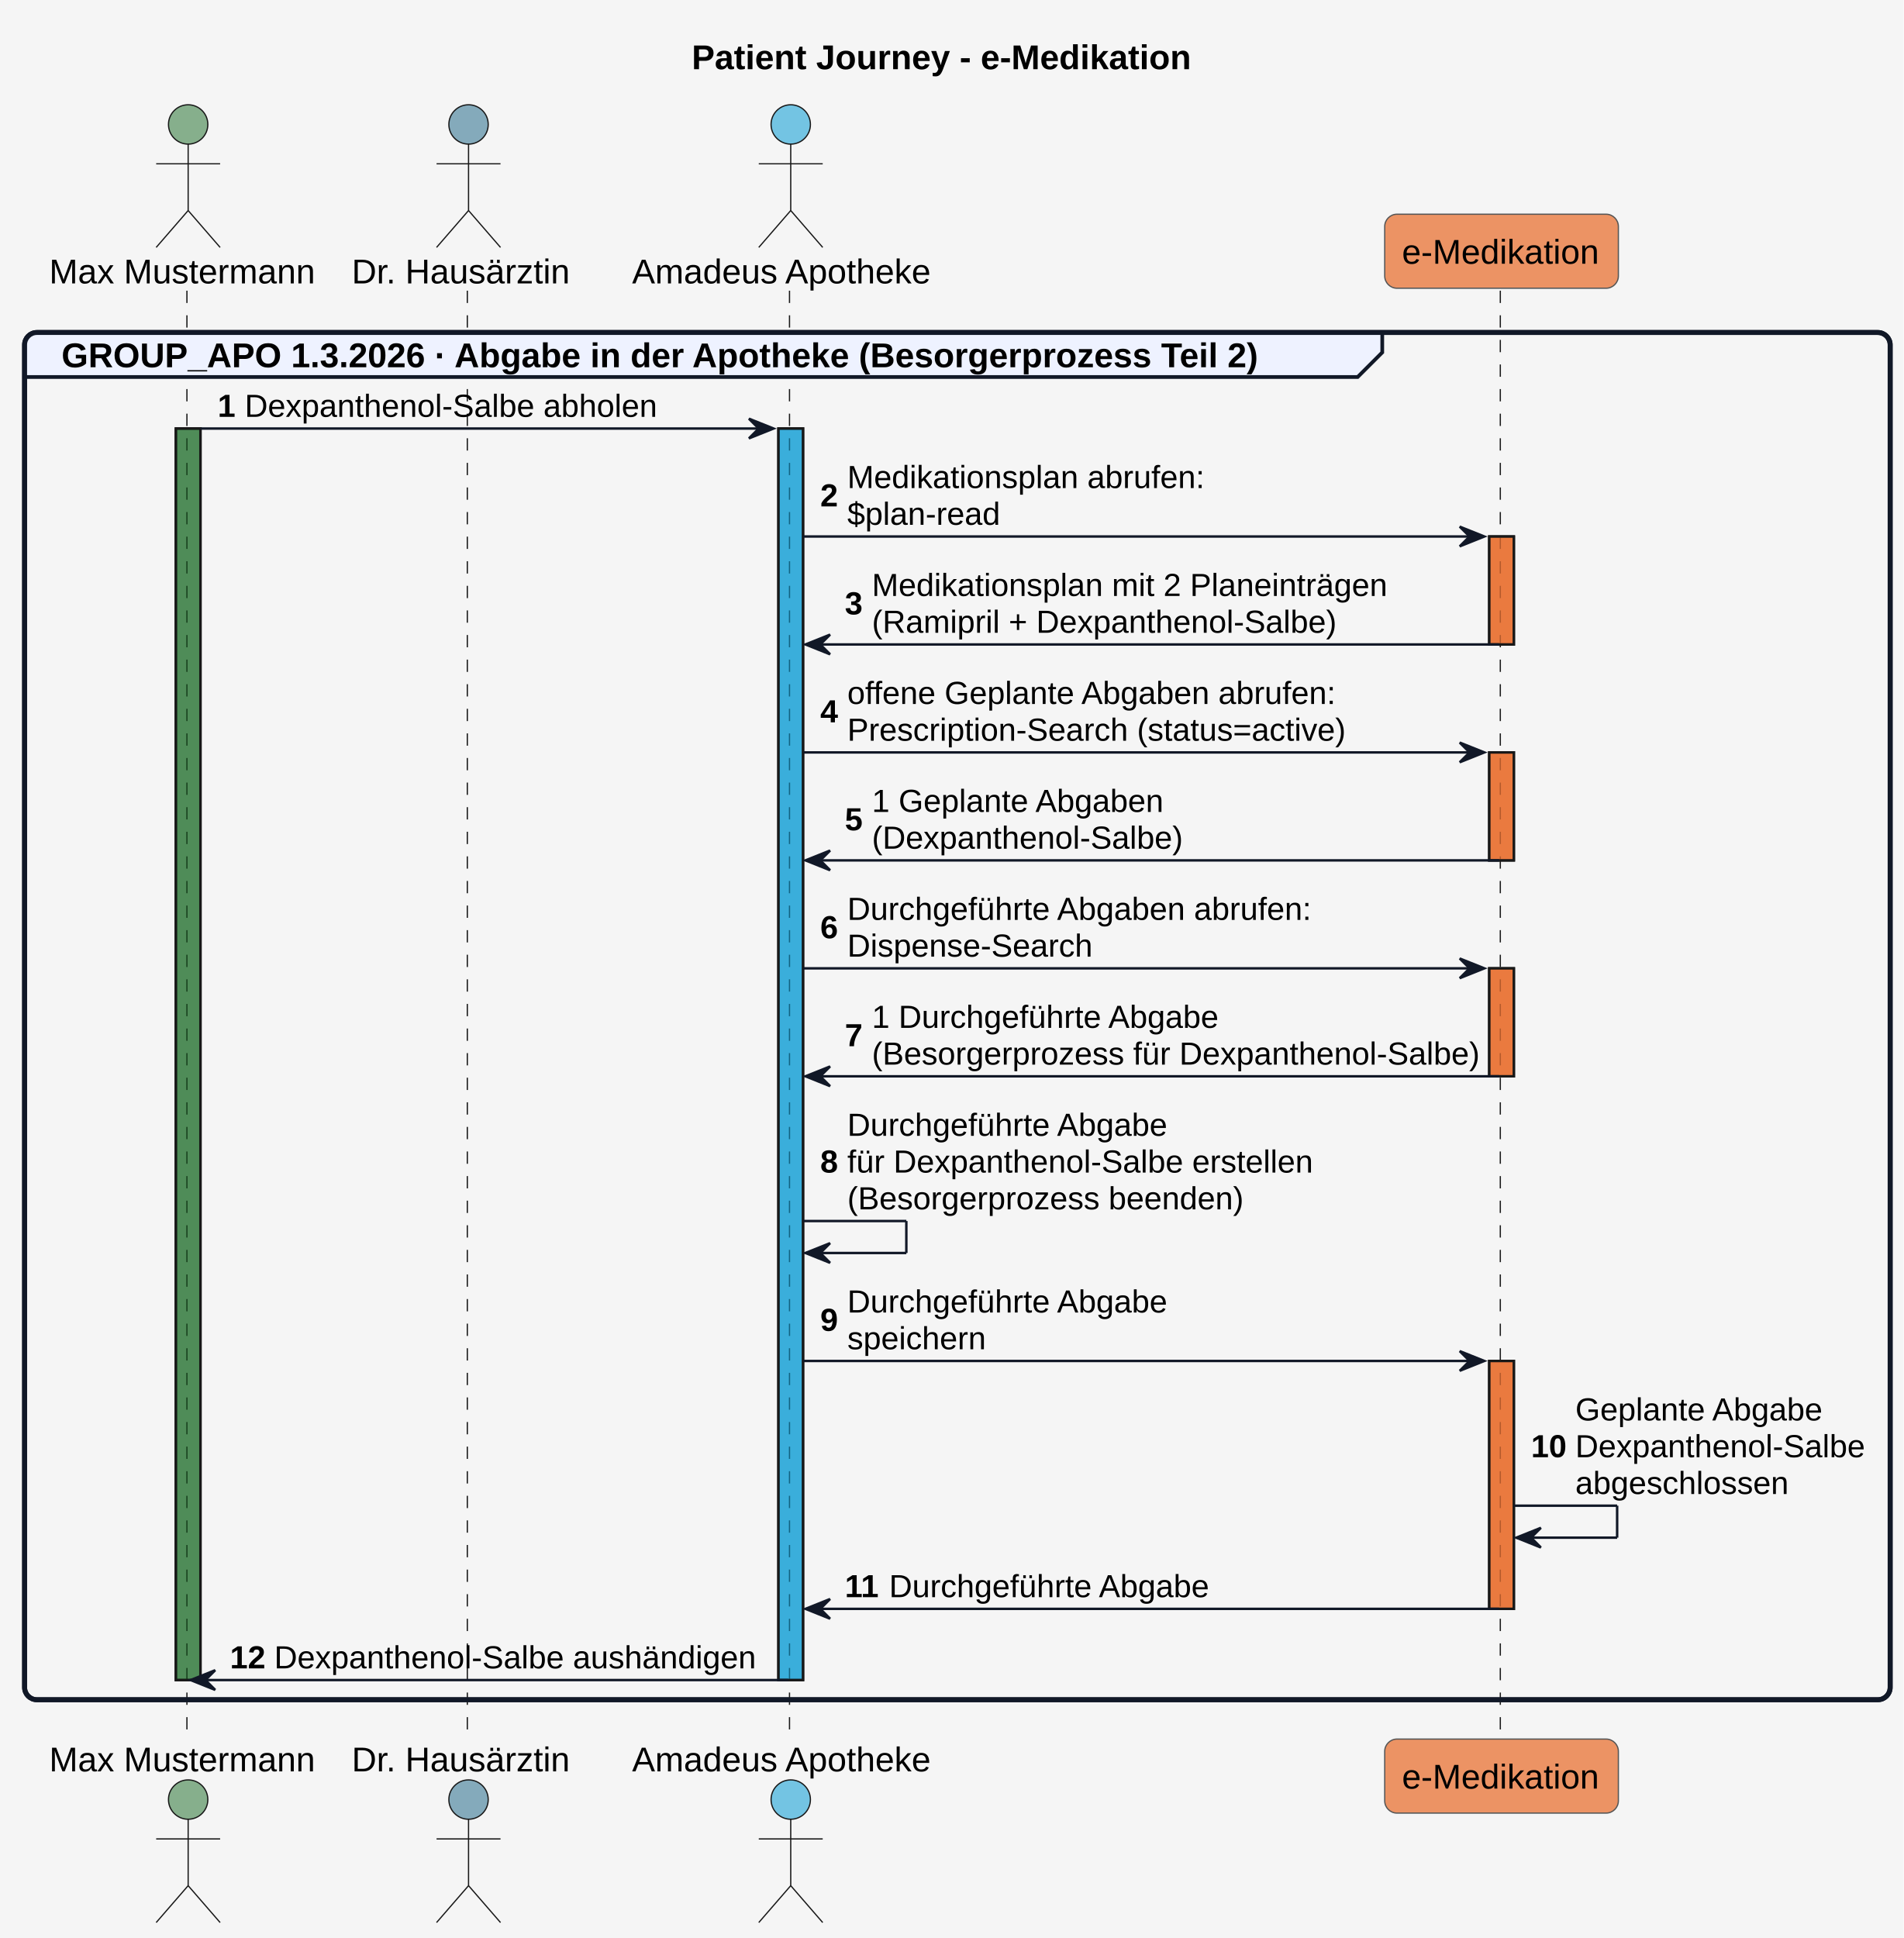
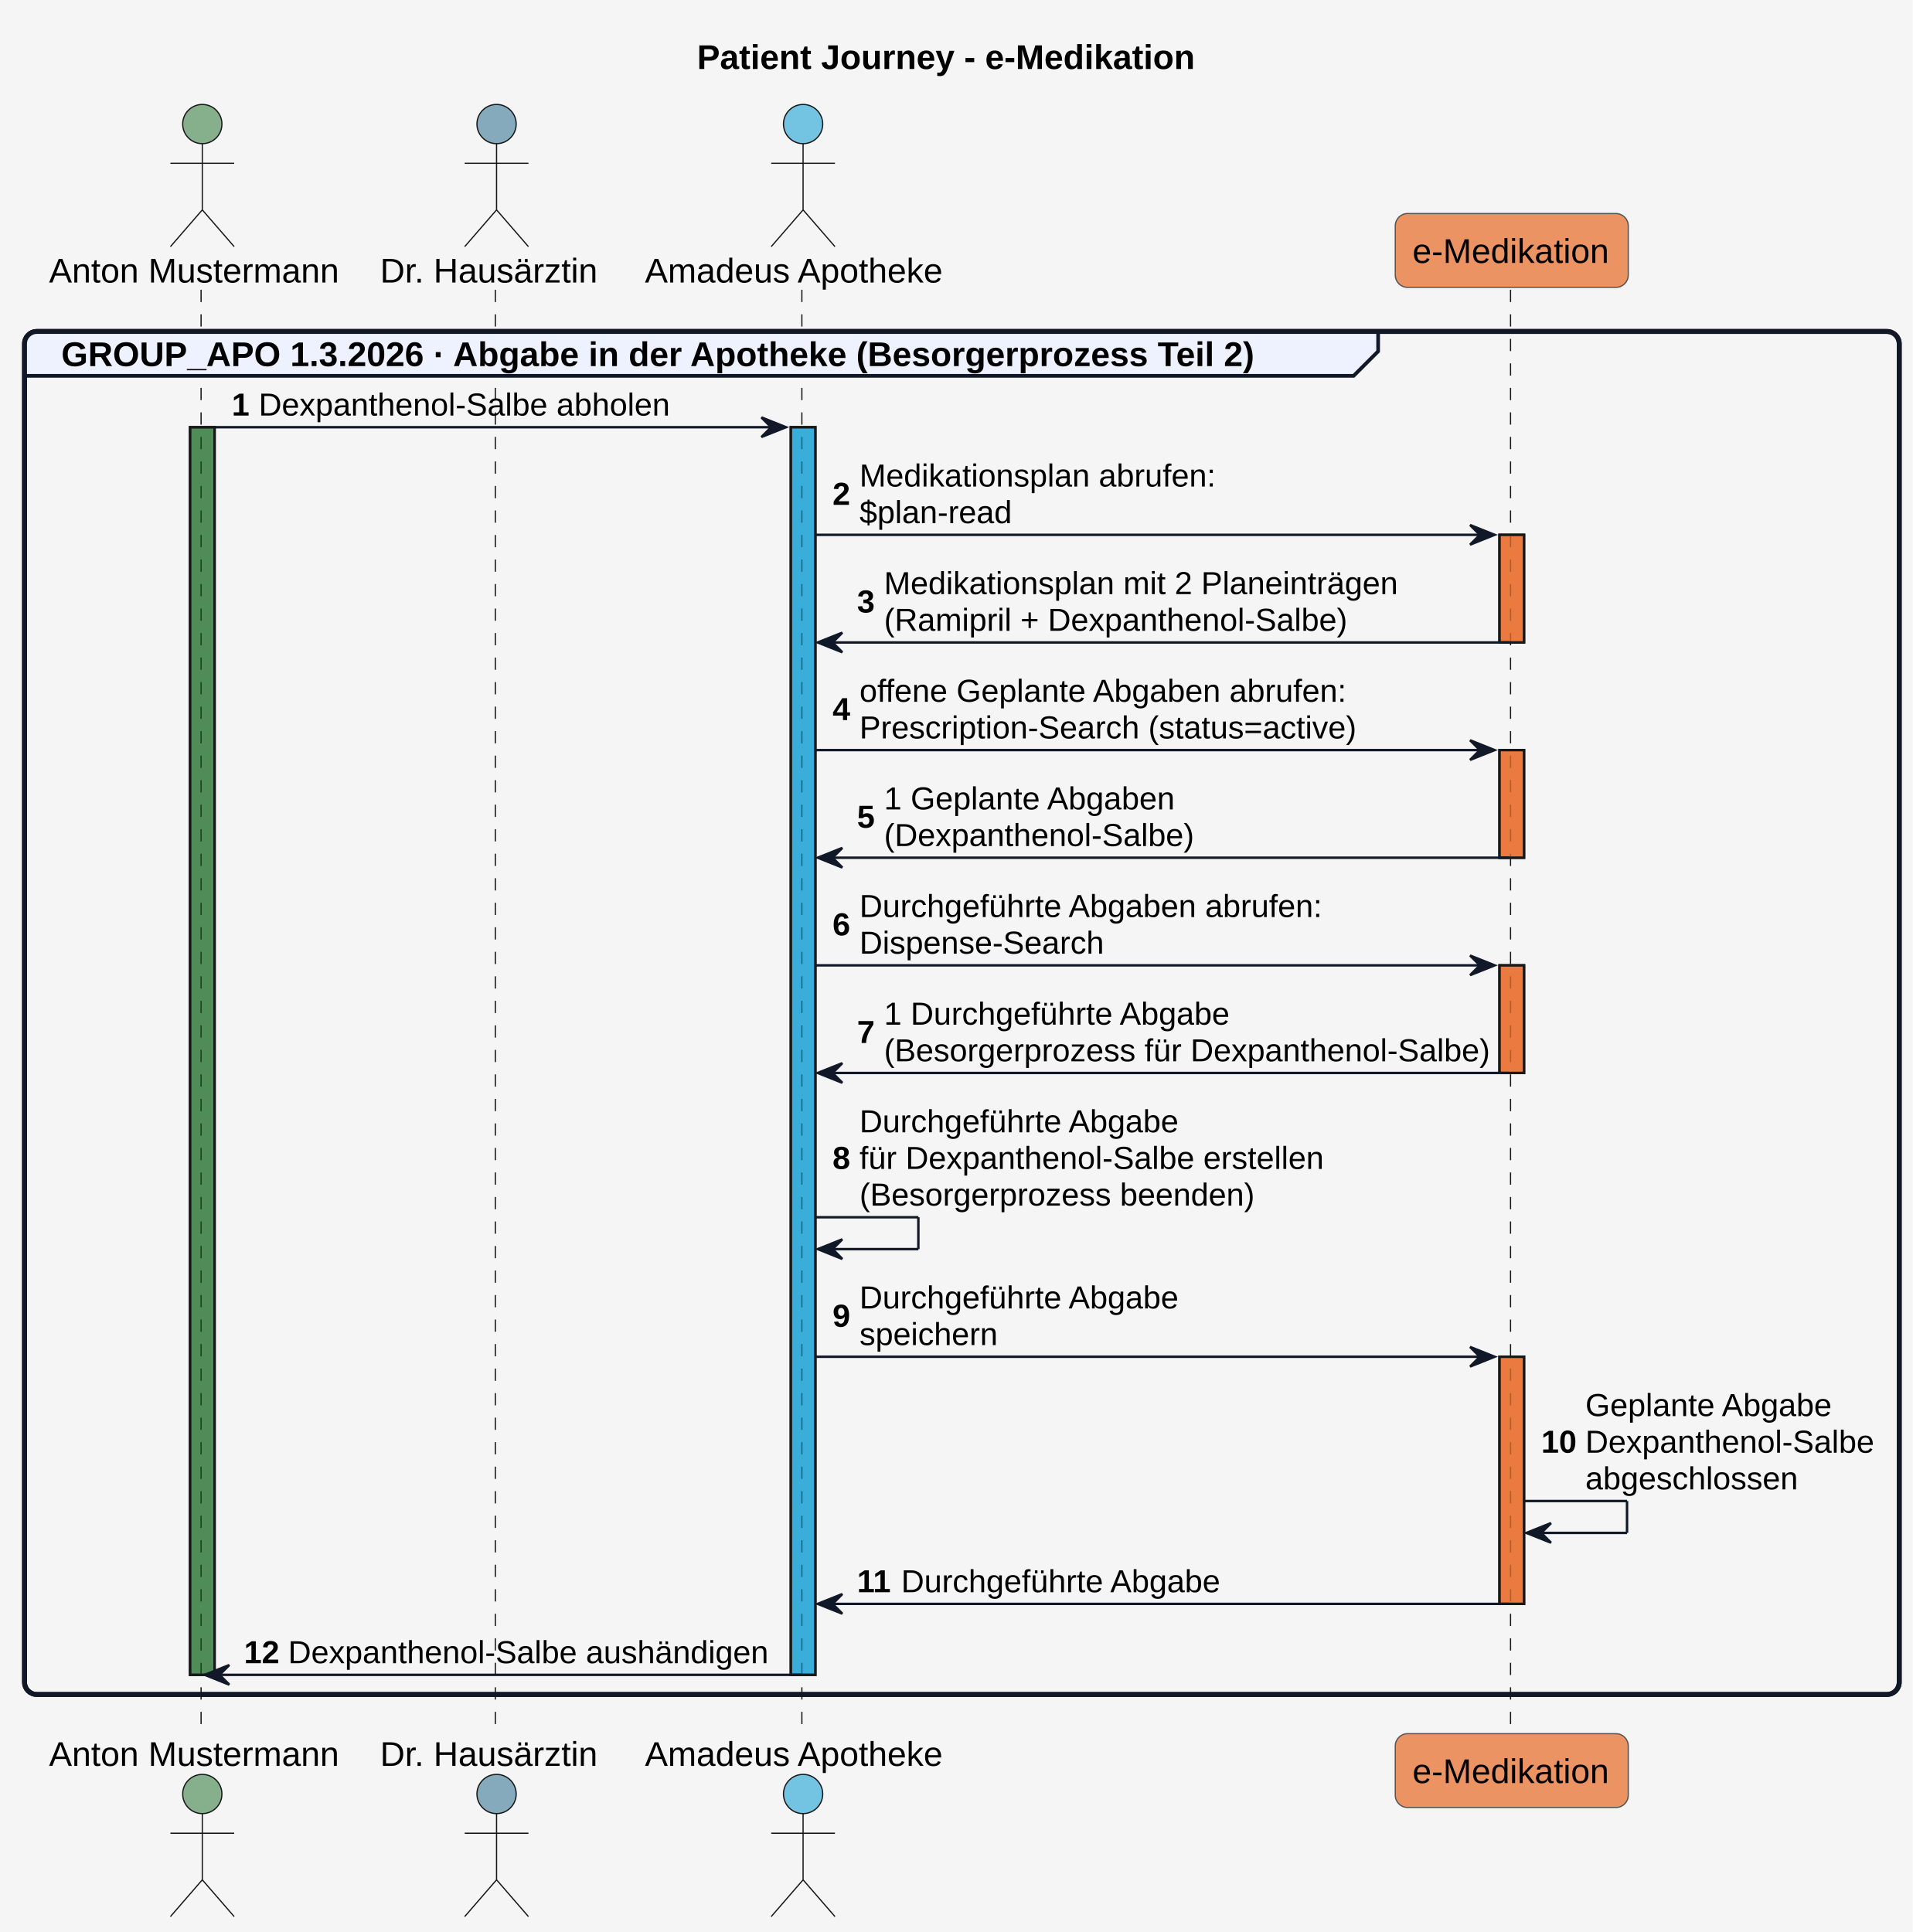
- <svg xmlns="http://www.w3.org/2000/svg" contentStyleType="text/css" height="788px" preserveAspectRatio="none" style="width:774px;height:788px;background:#F5F5F5;" version="1.1" viewBox="0 0 774 788" width="774px" zoomAndPan="magnify">
+ <svg xmlns="http://www.w3.org/2000/svg" contentStyleType="text/css" height="788px" preserveAspectRatio="none" style="width:780px;height:788px;background:#F5F5F5;" version="1.1" viewBox="0 0 780 788" width="780px" zoomAndPan="magnify">
  <defs />
  <g>
-     <rect fill="#F5F5F5" height="788" style="stroke:none;stroke-width:1.0;" width="774" x="0" y="0" />
-     <text fill="#000000" font-family="Arial" font-size="14" font-weight="bold" lengthAdjust="spacing" textLength="215" x="281.25" y="28.132">Patient Journey - e-Medikation</text>
-     <rect fill="#196B24" fill-opacity="0.502" height="508.872" style="stroke:#181818;stroke-width:1.0;" width="10" x="71.5" y="174.245" />
-     <rect fill="#0F9ED5" fill-opacity="0.565" height="508.872" style="stroke:#181818;stroke-width:1.0;" width="10" x="316.5" y="174.245" />
-     <rect fill="#E97232" fill-opacity="0.741" height="43.898" style="stroke:#181818;stroke-width:1.0;" width="10" x="605.5" y="218.142" />
-     <rect fill="#E97232" fill-opacity="0.741" height="43.898" style="stroke:#181818;stroke-width:1.0;" width="10" x="605.5" y="305.937" />
-     <rect fill="#E97232" fill-opacity="0.741" height="43.898" style="stroke:#181818;stroke-width:1.0;" width="10" x="605.5" y="393.732" />
-     <rect fill="#E97232" fill-opacity="0.741" height="100.795" style="stroke:#181818;stroke-width:1.0;" width="10" x="605.5" y="553.373" />
-     <rect fill="none" height="555.919" rx="5" ry="5" style="stroke:#111827;stroke-width:2.0;" width="758.5" x="10" y="135.197" />
-     <line style="stroke:#181818;stroke-width:0.5;stroke-dasharray:5.0,5.0;" x1="76" x2="76" y1="118.197" y2="708.117" />
-     <line style="stroke:#181818;stroke-width:0.5;stroke-dasharray:5.0,5.0;" x1="190" x2="190" y1="118.197" y2="708.117" />
-     <line style="stroke:#181818;stroke-width:0.5;stroke-dasharray:5.0,5.0;" x1="321" x2="321" y1="118.197" y2="708.117" />
-     <line style="stroke:#181818;stroke-width:0.5;stroke-dasharray:5.0,5.0;" x1="610" x2="610" y1="118.197" y2="708.117" />
-     <text fill="#000000" font-family="Arial" font-size="14" lengthAdjust="spacing" textLength="107" x="20" y="115.231">Max Mustermann</text>
-     <ellipse cx="76.5" cy="50.599" fill="#196B24" fill-opacity="0.502" rx="8" ry="8" style="stroke:#181818;stroke-width:0.5;" />
-     <path d="M76.5,58.599 L76.5,85.599 M63.5,66.599 L89.5,66.599 M76.5,85.599 L63.5,100.599 M76.5,85.599 L89.5,100.599 " fill="none" style="stroke:#181818;stroke-width:0.5;" />
-     <text fill="#000000" font-family="Arial" font-size="14" lengthAdjust="spacing" textLength="107" x="20" y="720.249">Max Mustermann</text>
-     <ellipse cx="76.5" cy="731.715" fill="#196B24" fill-opacity="0.502" rx="8" ry="8" style="stroke:#181818;stroke-width:0.5;" />
-     <path d="M76.5,739.715 L76.5,766.715 M63.5,747.715 L89.5,747.715 M76.5,766.715 L63.5,781.715 M76.5,766.715 L89.5,781.715 " fill="none" style="stroke:#181818;stroke-width:0.5;" />
-     <text fill="#000000" font-family="Arial" font-size="14" lengthAdjust="spacing" textLength="89" x="143" y="115.231">Dr. Hausärztin</text>
-     <ellipse cx="190.5" cy="50.599" fill="#156082" fill-opacity="0.502" rx="8" ry="8" style="stroke:#181818;stroke-width:0.5;" />
-     <path d="M190.5,58.599 L190.5,85.599 M177.5,66.599 L203.5,66.599 M190.5,85.599 L177.5,100.599 M190.5,85.599 L203.5,100.599 " fill="none" style="stroke:#181818;stroke-width:0.5;" />
-     <text fill="#000000" font-family="Arial" font-size="14" lengthAdjust="spacing" textLength="89" x="143" y="720.249">Dr. Hausärztin</text>
-     <ellipse cx="190.5" cy="731.715" fill="#156082" fill-opacity="0.502" rx="8" ry="8" style="stroke:#181818;stroke-width:0.5;" />
-     <path d="M190.5,739.715 L190.5,766.715 M177.5,747.715 L203.5,747.715 M190.5,766.715 L177.5,781.715 M190.5,766.715 L203.5,781.715 " fill="none" style="stroke:#181818;stroke-width:0.5;" />
-     <text fill="#000000" font-family="Arial" font-size="14" lengthAdjust="spacing" textLength="123" x="257" y="115.231">Amadeus Apotheke</text>
-     <ellipse cx="321.5" cy="50.599" fill="#0F9ED5" fill-opacity="0.565" rx="8" ry="8" style="stroke:#181818;stroke-width:0.5;" />
-     <path d="M321.5,58.599 L321.5,85.599 M308.5,66.599 L334.5,66.599 M321.5,85.599 L308.5,100.599 M321.5,85.599 L334.5,100.599 " fill="none" style="stroke:#181818;stroke-width:0.5;" />
-     <text fill="#000000" font-family="Arial" font-size="14" lengthAdjust="spacing" textLength="123" x="257" y="720.249">Amadeus Apotheke</text>
-     <ellipse cx="321.5" cy="731.715" fill="#0F9ED5" fill-opacity="0.565" rx="8" ry="8" style="stroke:#181818;stroke-width:0.5;" />
-     <path d="M321.5,739.715 L321.5,766.715 M308.5,747.715 L334.5,747.715 M321.5,766.715 L308.5,781.715 M321.5,766.715 L334.5,781.715 " fill="none" style="stroke:#181818;stroke-width:0.5;" />
-     <rect fill="#E97232" fill-opacity="0.741" height="30.099" rx="5" ry="5" style="stroke:#555555;stroke-width:0.5;" width="95" x="563" y="87.099" />
-     <text fill="#000000" font-family="Arial" font-size="14" lengthAdjust="spacing" textLength="81" x="570" y="107.231">e-Medikation</text>
-     <rect fill="#E97232" fill-opacity="0.741" height="30.099" rx="5" ry="5" style="stroke:#555555;stroke-width:0.5;" width="95" x="563" y="707.117" />
-     <text fill="#000000" font-family="Arial" font-size="14" lengthAdjust="spacing" textLength="81" x="570" y="727.249">e-Medikation</text>
-     <rect fill="#196B24" fill-opacity="0.502" height="508.872" style="stroke:#181818;stroke-width:1.0;" width="10" x="71.5" y="174.245" />
-     <rect fill="#0F9ED5" fill-opacity="0.565" height="508.872" style="stroke:#181818;stroke-width:1.0;" width="10" x="316.5" y="174.245" />
-     <rect fill="#E97232" fill-opacity="0.741" height="43.898" style="stroke:#181818;stroke-width:1.0;" width="10" x="605.5" y="218.142" />
-     <rect fill="#E97232" fill-opacity="0.741" height="43.898" style="stroke:#181818;stroke-width:1.0;" width="10" x="605.5" y="305.937" />
-     <rect fill="#E97232" fill-opacity="0.741" height="43.898" style="stroke:#181818;stroke-width:1.0;" width="10" x="605.5" y="393.732" />
-     <rect fill="#E97232" fill-opacity="0.741" height="100.795" style="stroke:#181818;stroke-width:1.0;" width="10" x="605.5" y="553.373" />
+     <rect fill="#F5F5F5" height="788" style="stroke:none;stroke-width:1.0;" width="780" x="0" y="0" />
+     <text fill="#000000" font-family="Arial" font-size="14" font-weight="bold" lengthAdjust="spacing" textLength="215" x="284.25" y="28.132">Patient Journey - e-Medikation</text>
+     <rect fill="#196B24" fill-opacity="0.502" height="508.872" style="stroke:#181818;stroke-width:1.0;" width="10" x="77.5" y="174.245" />
+     <rect fill="#0F9ED5" fill-opacity="0.565" height="508.872" style="stroke:#181818;stroke-width:1.0;" width="10" x="322.5" y="174.245" />
+     <rect fill="#E97232" fill-opacity="0.741" height="43.898" style="stroke:#181818;stroke-width:1.0;" width="10" x="611.5" y="218.142" />
+     <rect fill="#E97232" fill-opacity="0.741" height="43.898" style="stroke:#181818;stroke-width:1.0;" width="10" x="611.5" y="305.937" />
+     <rect fill="#E97232" fill-opacity="0.741" height="43.898" style="stroke:#181818;stroke-width:1.0;" width="10" x="611.5" y="393.732" />
+     <rect fill="#E97232" fill-opacity="0.741" height="100.795" style="stroke:#181818;stroke-width:1.0;" width="10" x="611.5" y="553.373" />
+     <rect fill="none" height="555.919" rx="5" ry="5" style="stroke:#111827;stroke-width:2.0;" width="764.5" x="10" y="135.197" />
+     <line style="stroke:#181818;stroke-width:0.5;stroke-dasharray:5.0,5.0;" x1="82" x2="82" y1="118.197" y2="708.117" />
+     <line style="stroke:#181818;stroke-width:0.5;stroke-dasharray:5.0,5.0;" x1="202" x2="202" y1="118.197" y2="708.117" />
+     <line style="stroke:#181818;stroke-width:0.5;stroke-dasharray:5.0,5.0;" x1="327" x2="327" y1="118.197" y2="708.117" />
+     <line style="stroke:#181818;stroke-width:0.5;stroke-dasharray:5.0,5.0;" x1="616" x2="616" y1="118.197" y2="708.117" />
+     <text fill="#000000" font-family="Arial" font-size="14" lengthAdjust="spacing" textLength="119" x="20" y="115.231">Anton Mustermann</text>
+     <ellipse cx="82.5" cy="50.599" fill="#196B24" fill-opacity="0.502" rx="8" ry="8" style="stroke:#181818;stroke-width:0.5;" />
+     <path d="M82.5,58.599 L82.5,85.599 M69.5,66.599 L95.5,66.599 M82.5,85.599 L69.5,100.599 M82.5,85.599 L95.5,100.599 " fill="none" style="stroke:#181818;stroke-width:0.5;" />
+     <text fill="#000000" font-family="Arial" font-size="14" lengthAdjust="spacing" textLength="119" x="20" y="720.249">Anton Mustermann</text>
+     <ellipse cx="82.5" cy="731.715" fill="#196B24" fill-opacity="0.502" rx="8" ry="8" style="stroke:#181818;stroke-width:0.5;" />
+     <path d="M82.5,739.715 L82.5,766.715 M69.5,747.715 L95.5,747.715 M82.5,766.715 L69.5,781.715 M82.5,766.715 L95.5,781.715 " fill="none" style="stroke:#181818;stroke-width:0.5;" />
+     <text fill="#000000" font-family="Arial" font-size="14" lengthAdjust="spacing" textLength="89" x="155" y="115.231">Dr. Hausärztin</text>
+     <ellipse cx="202.5" cy="50.599" fill="#156082" fill-opacity="0.502" rx="8" ry="8" style="stroke:#181818;stroke-width:0.5;" />
+     <path d="M202.5,58.599 L202.5,85.599 M189.5,66.599 L215.5,66.599 M202.5,85.599 L189.5,100.599 M202.5,85.599 L215.5,100.599 " fill="none" style="stroke:#181818;stroke-width:0.5;" />
+     <text fill="#000000" font-family="Arial" font-size="14" lengthAdjust="spacing" textLength="89" x="155" y="720.249">Dr. Hausärztin</text>
+     <ellipse cx="202.5" cy="731.715" fill="#156082" fill-opacity="0.502" rx="8" ry="8" style="stroke:#181818;stroke-width:0.5;" />
+     <path d="M202.5,739.715 L202.5,766.715 M189.5,747.715 L215.5,747.715 M202.5,766.715 L189.5,781.715 M202.5,766.715 L215.5,781.715 " fill="none" style="stroke:#181818;stroke-width:0.5;" />
+     <text fill="#000000" font-family="Arial" font-size="14" lengthAdjust="spacing" textLength="123" x="263" y="115.231">Amadeus Apotheke</text>
+     <ellipse cx="327.5" cy="50.599" fill="#0F9ED5" fill-opacity="0.565" rx="8" ry="8" style="stroke:#181818;stroke-width:0.5;" />
+     <path d="M327.5,58.599 L327.5,85.599 M314.5,66.599 L340.5,66.599 M327.5,85.599 L314.5,100.599 M327.5,85.599 L340.5,100.599 " fill="none" style="stroke:#181818;stroke-width:0.5;" />
+     <text fill="#000000" font-family="Arial" font-size="14" lengthAdjust="spacing" textLength="123" x="263" y="720.249">Amadeus Apotheke</text>
+     <ellipse cx="327.5" cy="731.715" fill="#0F9ED5" fill-opacity="0.565" rx="8" ry="8" style="stroke:#181818;stroke-width:0.5;" />
+     <path d="M327.5,739.715 L327.5,766.715 M314.5,747.715 L340.5,747.715 M327.5,766.715 L314.5,781.715 M327.5,766.715 L340.5,781.715 " fill="none" style="stroke:#181818;stroke-width:0.5;" />
+     <rect fill="#E97232" fill-opacity="0.741" height="30.099" rx="5" ry="5" style="stroke:#555555;stroke-width:0.5;" width="95" x="569" y="87.099" />
+     <text fill="#000000" font-family="Arial" font-size="14" lengthAdjust="spacing" textLength="81" x="576" y="107.231">e-Medikation</text>
+     <rect fill="#E97232" fill-opacity="0.741" height="30.099" rx="5" ry="5" style="stroke:#555555;stroke-width:0.5;" width="95" x="569" y="707.117" />
+     <text fill="#000000" font-family="Arial" font-size="14" lengthAdjust="spacing" textLength="81" x="576" y="727.249">e-Medikation</text>
+     <rect fill="#196B24" fill-opacity="0.502" height="508.872" style="stroke:#181818;stroke-width:1.0;" width="10" x="77.5" y="174.245" />
+     <rect fill="#0F9ED5" fill-opacity="0.565" height="508.872" style="stroke:#181818;stroke-width:1.0;" width="10" x="322.5" y="174.245" />
+     <rect fill="#E97232" fill-opacity="0.741" height="43.898" style="stroke:#181818;stroke-width:1.0;" width="10" x="611.5" y="218.142" />
+     <rect fill="#E97232" fill-opacity="0.741" height="43.898" style="stroke:#181818;stroke-width:1.0;" width="10" x="611.5" y="305.937" />
+     <rect fill="#E97232" fill-opacity="0.741" height="43.898" style="stroke:#181818;stroke-width:1.0;" width="10" x="611.5" y="393.732" />
+     <rect fill="#E97232" fill-opacity="0.741" height="100.795" style="stroke:#181818;stroke-width:1.0;" width="10" x="611.5" y="553.373" />
    <path d="M15,135.197 L562,135.197 L562,143.296 L552,153.296 L10,153.296 L10,140.197 A5,5 0 0 1 15,135.197 " fill="#EEF2FF" style="stroke:#111827;stroke-width:1.5;" />
-     <rect fill="none" height="555.919" rx="5" ry="5" style="stroke:#111827;stroke-width:2.0;" width="758.5" x="10" y="135.197" />
+     <rect fill="none" height="555.919" rx="5" ry="5" style="stroke:#111827;stroke-width:2.0;" width="764.5" x="10" y="135.197" />
    <text fill="#000000" font-family="Arial" font-size="14" font-weight="bold" lengthAdjust="spacing" textLength="507" x="25" y="149.329">GROUP_APO 1.3.2026 · Abgabe in der Apotheke (Besorgerprozess Teil 2)</text>
-     <polygon fill="#111827" points="304.5,170.245,314.5,174.245,304.5,178.245,308.5,174.245" style="stroke:#111827;stroke-width:1.0;" />
-     <line style="stroke:#111827;stroke-width:1.0;" x1="81.5" x2="310.5" y1="174.245" y2="174.245" />
-     <text fill="#000000" font-family="Arial" font-size="13" font-weight="bold" lengthAdjust="spacing" textLength="7" x="88.5" y="169.49">1</text>
-     <text fill="#000000" font-family="Arial" font-size="13" lengthAdjust="spacing" textLength="165" x="99.5" y="169.49">Dexpanthenol-Salbe abholen</text>
-     <polygon fill="#111827" points="593.5,214.142,603.5,218.142,593.5,222.142,597.5,218.142" style="stroke:#111827;stroke-width:1.0;" />
-     <line style="stroke:#111827;stroke-width:1.0;" x1="326.5" x2="599.5" y1="218.142" y2="218.142" />
-     <text fill="#000000" font-family="Arial" font-size="13" font-weight="bold" lengthAdjust="spacing" textLength="7" x="333.5" y="205.913">2</text>
-     <text fill="#000000" font-family="Arial" font-size="13" lengthAdjust="spacing" textLength="144" x="344.5" y="198.439">Medikationsplan abrufen:</text>
-     <text fill="#000000" font-family="Arial" font-size="13" lengthAdjust="spacing" textLength="60" x="344.5" y="213.387">$plan-read</text>
-     <polygon fill="#111827" points="337.5,258.04,327.5,262.04,337.5,266.04,333.5,262.04" style="stroke:#111827;stroke-width:1.0;" />
-     <line style="stroke:#111827;stroke-width:1.0;" x1="331.5" x2="609.5" y1="262.04" y2="262.04" />
-     <text fill="#000000" font-family="Arial" font-size="13" font-weight="bold" lengthAdjust="spacing" textLength="7" x="343.5" y="249.81">3</text>
-     <text fill="#000000" font-family="Arial" font-size="13" lengthAdjust="spacing" textLength="210" x="354.5" y="242.336">Medikationsplan mit 2 Planeinträgen</text>
-     <text fill="#000000" font-family="Arial" font-size="13" lengthAdjust="spacing" textLength="194" x="354.5" y="257.285">(Ramipril + Dexpanthenol-Salbe)</text>
-     <polygon fill="#111827" points="593.5,301.937,603.5,305.937,593.5,309.937,597.5,305.937" style="stroke:#111827;stroke-width:1.0;" />
-     <line style="stroke:#111827;stroke-width:1.0;" x1="326.5" x2="599.5" y1="305.937" y2="305.937" />
-     <text fill="#000000" font-family="Arial" font-size="13" font-weight="bold" lengthAdjust="spacing" textLength="7" x="333.5" y="293.708">4</text>
-     <text fill="#000000" font-family="Arial" font-size="13" lengthAdjust="spacing" textLength="195" x="344.5" y="286.233">offene Geplante Abgaben abrufen:</text>
-     <text fill="#000000" font-family="Arial" font-size="13" lengthAdjust="spacing" textLength="203" x="344.5" y="301.182">Prescription-Search (status=active)</text>
-     <polygon fill="#111827" points="337.5,345.834,327.5,349.834,337.5,353.834,333.5,349.834" style="stroke:#111827;stroke-width:1.0;" />
-     <line style="stroke:#111827;stroke-width:1.0;" x1="331.5" x2="609.5" y1="349.834" y2="349.834" />
-     <text fill="#000000" font-family="Arial" font-size="13" font-weight="bold" lengthAdjust="spacing" textLength="7" x="343.5" y="337.605">5</text>
-     <text fill="#000000" font-family="Arial" font-size="13" lengthAdjust="spacing" textLength="118" x="354.5" y="330.131">1 Geplante Abgaben</text>
-     <text fill="#000000" font-family="Arial" font-size="13" lengthAdjust="spacing" textLength="124" x="354.5" y="345.08">(Dexpanthenol-Salbe)</text>
-     <polygon fill="#111827" points="593.5,389.732,603.5,393.732,593.5,397.732,597.5,393.732" style="stroke:#111827;stroke-width:1.0;" />
-     <line style="stroke:#111827;stroke-width:1.0;" x1="326.5" x2="599.5" y1="393.732" y2="393.732" />
-     <text fill="#000000" font-family="Arial" font-size="13" font-weight="bold" lengthAdjust="spacing" textLength="7" x="333.5" y="381.503">6</text>
-     <text fill="#000000" font-family="Arial" font-size="13" lengthAdjust="spacing" textLength="185" x="344.5" y="374.028">Durchgeführte Abgaben abrufen:</text>
-     <text fill="#000000" font-family="Arial" font-size="13" lengthAdjust="spacing" textLength="99" x="344.5" y="388.977">Dispense-Search</text>
-     <polygon fill="#111827" points="337.5,433.629,327.5,437.629,337.5,441.629,333.5,437.629" style="stroke:#111827;stroke-width:1.0;" />
-     <line style="stroke:#111827;stroke-width:1.0;" x1="331.5" x2="609.5" y1="437.629" y2="437.629" />
-     <text fill="#000000" font-family="Arial" font-size="13" font-weight="bold" lengthAdjust="spacing" textLength="7" x="343.5" y="425.4">7</text>
-     <text fill="#000000" font-family="Arial" font-size="13" lengthAdjust="spacing" textLength="139" x="354.5" y="417.926">1 Durchgeführte Abgabe</text>
-     <text fill="#000000" font-family="Arial" font-size="13" lengthAdjust="spacing" textLength="244" x="354.5" y="432.875">(Besorgerprozess für Dexpanthenol-Salbe)</text>
-     <line style="stroke:#111827;stroke-width:1.0;" x1="326.5" x2="368.5" y1="496.476" y2="496.476" />
-     <line style="stroke:#111827;stroke-width:1.0;" x1="368.5" x2="368.5" y1="496.476" y2="509.476" />
-     <line style="stroke:#111827;stroke-width:1.0;" x1="327.5" x2="368.5" y1="509.476" y2="509.476" />
-     <polygon fill="#111827" points="337.5,505.476,327.5,509.476,337.5,513.476,333.5,509.476" style="stroke:#111827;stroke-width:1.0;" />
-     <text fill="#000000" font-family="Arial" font-size="13" font-weight="bold" lengthAdjust="spacing" textLength="7" x="333.5" y="476.772">8</text>
-     <text fill="#000000" font-family="Arial" font-size="13" lengthAdjust="spacing" textLength="128" x="344.5" y="461.823">Durchgeführte Abgabe</text>
-     <text fill="#000000" font-family="Arial" font-size="13" lengthAdjust="spacing" textLength="187" x="344.5" y="476.772">für Dexpanthenol-Salbe erstellen</text>
-     <text fill="#000000" font-family="Arial" font-size="13" lengthAdjust="spacing" textLength="159" x="344.5" y="491.721">(Besorgerprozess beenden)</text>
-     <polygon fill="#111827" points="593.5,549.373,603.5,553.373,593.5,557.373,597.5,553.373" style="stroke:#111827;stroke-width:1.0;" />
-     <line style="stroke:#111827;stroke-width:1.0;" x1="326.5" x2="599.5" y1="553.373" y2="553.373" />
-     <text fill="#000000" font-family="Arial" font-size="13" font-weight="bold" lengthAdjust="spacing" textLength="7" x="333.5" y="541.144">9</text>
-     <text fill="#000000" font-family="Arial" font-size="13" lengthAdjust="spacing" textLength="128" x="344.5" y="533.669">Durchgeführte Abgabe</text>
-     <text fill="#000000" font-family="Arial" font-size="13" lengthAdjust="spacing" textLength="56" x="344.5" y="548.618">speichern</text>
-     <line style="stroke:#111827;stroke-width:1.0;" x1="615.5" x2="657.5" y1="612.219" y2="612.219" />
-     <line style="stroke:#111827;stroke-width:1.0;" x1="657.5" x2="657.5" y1="612.219" y2="625.219" />
-     <line style="stroke:#111827;stroke-width:1.0;" x1="616.5" x2="657.5" y1="625.219" y2="625.219" />
-     <polygon fill="#111827" points="626.5,621.219,616.5,625.219,626.5,629.219,622.5,625.219" style="stroke:#111827;stroke-width:1.0;" />
-     <text fill="#000000" font-family="Arial" font-size="13" font-weight="bold" lengthAdjust="spacing" textLength="14" x="622.5" y="592.516">10</text>
-     <text fill="#000000" font-family="Arial" font-size="13" lengthAdjust="spacing" textLength="100" x="640.5" y="577.567">Geplante Abgabe</text>
-     <text fill="#000000" font-family="Arial" font-size="13" lengthAdjust="spacing" textLength="116" x="640.5" y="592.516">Dexpanthenol-Salbe</text>
-     <text fill="#000000" font-family="Arial" font-size="13" lengthAdjust="spacing" textLength="87" x="640.5" y="607.464">abgeschlossen</text>
-     <polygon fill="#111827" points="337.5,650.168,327.5,654.168,337.5,658.168,333.5,654.168" style="stroke:#111827;stroke-width:1.0;" />
-     <line style="stroke:#111827;stroke-width:1.0;" x1="331.5" x2="609.5" y1="654.168" y2="654.168" />
-     <text fill="#000000" font-family="Arial" font-size="13" font-weight="bold" lengthAdjust="spacing" textLength="14" x="343.5" y="649.413">11</text>
-     <text fill="#000000" font-family="Arial" font-size="13" lengthAdjust="spacing" textLength="128" x="361.5" y="649.413">Durchgeführte Abgabe</text>
-     <polygon fill="#111827" points="87.5,679.117,77.5,683.117,87.5,687.117,83.5,683.117" style="stroke:#111827;stroke-width:1.0;" />
-     <line style="stroke:#111827;stroke-width:1.0;" x1="81.5" x2="320.5" y1="683.117" y2="683.117" />
-     <text fill="#000000" font-family="Arial" font-size="13" font-weight="bold" lengthAdjust="spacing" textLength="14" x="93.5" y="678.362">12</text>
-     <text fill="#000000" font-family="Arial" font-size="13" lengthAdjust="spacing" textLength="193" x="111.5" y="678.362">Dexpanthenol-Salbe aushändigen</text>
+     <polygon fill="#111827" points="310.5,170.245,320.5,174.245,310.5,178.245,314.5,174.245" style="stroke:#111827;stroke-width:1.0;" />
+     <line style="stroke:#111827;stroke-width:1.0;" x1="87.5" x2="316.5" y1="174.245" y2="174.245" />
+     <text fill="#000000" font-family="Arial" font-size="13" font-weight="bold" lengthAdjust="spacing" textLength="7" x="94.5" y="169.49">1</text>
+     <text fill="#000000" font-family="Arial" font-size="13" lengthAdjust="spacing" textLength="165" x="105.5" y="169.49">Dexpanthenol-Salbe abholen</text>
+     <polygon fill="#111827" points="599.5,214.142,609.5,218.142,599.5,222.142,603.5,218.142" style="stroke:#111827;stroke-width:1.0;" />
+     <line style="stroke:#111827;stroke-width:1.0;" x1="332.5" x2="605.5" y1="218.142" y2="218.142" />
+     <text fill="#000000" font-family="Arial" font-size="13" font-weight="bold" lengthAdjust="spacing" textLength="7" x="339.5" y="205.913">2</text>
+     <text fill="#000000" font-family="Arial" font-size="13" lengthAdjust="spacing" textLength="144" x="350.5" y="198.439">Medikationsplan abrufen:</text>
+     <text fill="#000000" font-family="Arial" font-size="13" lengthAdjust="spacing" textLength="60" x="350.5" y="213.387">$plan-read</text>
+     <polygon fill="#111827" points="343.5,258.04,333.5,262.04,343.5,266.04,339.5,262.04" style="stroke:#111827;stroke-width:1.0;" />
+     <line style="stroke:#111827;stroke-width:1.0;" x1="337.5" x2="615.5" y1="262.04" y2="262.04" />
+     <text fill="#000000" font-family="Arial" font-size="13" font-weight="bold" lengthAdjust="spacing" textLength="7" x="349.5" y="249.81">3</text>
+     <text fill="#000000" font-family="Arial" font-size="13" lengthAdjust="spacing" textLength="210" x="360.5" y="242.336">Medikationsplan mit 2 Planeinträgen</text>
+     <text fill="#000000" font-family="Arial" font-size="13" lengthAdjust="spacing" textLength="187" x="360.5" y="257.285">(Ramipril + Dexpanthenol-Salbe)</text>
+     <polygon fill="#111827" points="599.5,301.937,609.5,305.937,599.5,309.937,603.5,305.937" style="stroke:#111827;stroke-width:1.0;" />
+     <line style="stroke:#111827;stroke-width:1.0;" x1="332.5" x2="605.5" y1="305.937" y2="305.937" />
+     <text fill="#000000" font-family="Arial" font-size="13" font-weight="bold" lengthAdjust="spacing" textLength="7" x="339.5" y="293.708">4</text>
+     <text fill="#000000" font-family="Arial" font-size="13" lengthAdjust="spacing" textLength="195" x="350.5" y="286.233">offene Geplante Abgaben abrufen:</text>
+     <text fill="#000000" font-family="Arial" font-size="13" lengthAdjust="spacing" textLength="203" x="350.5" y="301.182">Prescription-Search (status=active)</text>
+     <polygon fill="#111827" points="343.5,345.834,333.5,349.834,343.5,353.834,339.5,349.834" style="stroke:#111827;stroke-width:1.0;" />
+     <line style="stroke:#111827;stroke-width:1.0;" x1="337.5" x2="615.5" y1="349.834" y2="349.834" />
+     <text fill="#000000" font-family="Arial" font-size="13" font-weight="bold" lengthAdjust="spacing" textLength="7" x="349.5" y="337.605">5</text>
+     <text fill="#000000" font-family="Arial" font-size="13" lengthAdjust="spacing" textLength="118" x="360.5" y="330.131">1 Geplante Abgaben</text>
+     <text fill="#000000" font-family="Arial" font-size="13" lengthAdjust="spacing" textLength="124" x="360.5" y="345.08">(Dexpanthenol-Salbe)</text>
+     <polygon fill="#111827" points="599.5,389.732,609.5,393.732,599.5,397.732,603.5,393.732" style="stroke:#111827;stroke-width:1.0;" />
+     <line style="stroke:#111827;stroke-width:1.0;" x1="332.5" x2="605.5" y1="393.732" y2="393.732" />
+     <text fill="#000000" font-family="Arial" font-size="13" font-weight="bold" lengthAdjust="spacing" textLength="7" x="339.5" y="381.503">6</text>
+     <text fill="#000000" font-family="Arial" font-size="13" lengthAdjust="spacing" textLength="185" x="350.5" y="374.028">Durchgeführte Abgaben abrufen:</text>
+     <text fill="#000000" font-family="Arial" font-size="13" lengthAdjust="spacing" textLength="99" x="350.5" y="388.977">Dispense-Search</text>
+     <polygon fill="#111827" points="343.5,433.629,333.5,437.629,343.5,441.629,339.5,437.629" style="stroke:#111827;stroke-width:1.0;" />
+     <line style="stroke:#111827;stroke-width:1.0;" x1="337.5" x2="615.5" y1="437.629" y2="437.629" />
+     <text fill="#000000" font-family="Arial" font-size="13" font-weight="bold" lengthAdjust="spacing" textLength="7" x="349.5" y="425.4">7</text>
+     <text fill="#000000" font-family="Arial" font-size="13" lengthAdjust="spacing" textLength="139" x="360.5" y="417.926">1 Durchgeführte Abgabe</text>
+     <text fill="#000000" font-family="Arial" font-size="13" lengthAdjust="spacing" textLength="244" x="360.5" y="432.875">(Besorgerprozess für Dexpanthenol-Salbe)</text>
+     <line style="stroke:#111827;stroke-width:1.0;" x1="332.5" x2="374.5" y1="496.476" y2="496.476" />
+     <line style="stroke:#111827;stroke-width:1.0;" x1="374.5" x2="374.5" y1="496.476" y2="509.476" />
+     <line style="stroke:#111827;stroke-width:1.0;" x1="333.5" x2="374.5" y1="509.476" y2="509.476" />
+     <polygon fill="#111827" points="343.5,505.476,333.5,509.476,343.5,513.476,339.5,509.476" style="stroke:#111827;stroke-width:1.0;" />
+     <text fill="#000000" font-family="Arial" font-size="13" font-weight="bold" lengthAdjust="spacing" textLength="7" x="339.5" y="476.772">8</text>
+     <text fill="#000000" font-family="Arial" font-size="13" lengthAdjust="spacing" textLength="128" x="350.5" y="461.823">Durchgeführte Abgabe</text>
+     <text fill="#000000" font-family="Arial" font-size="13" lengthAdjust="spacing" textLength="187" x="350.5" y="476.772">für Dexpanthenol-Salbe erstellen</text>
+     <text fill="#000000" font-family="Arial" font-size="13" lengthAdjust="spacing" textLength="159" x="350.5" y="491.721">(Besorgerprozess beenden)</text>
+     <polygon fill="#111827" points="599.5,549.373,609.5,553.373,599.5,557.373,603.5,553.373" style="stroke:#111827;stroke-width:1.0;" />
+     <line style="stroke:#111827;stroke-width:1.0;" x1="332.5" x2="605.5" y1="553.373" y2="553.373" />
+     <text fill="#000000" font-family="Arial" font-size="13" font-weight="bold" lengthAdjust="spacing" textLength="7" x="339.5" y="541.144">9</text>
+     <text fill="#000000" font-family="Arial" font-size="13" lengthAdjust="spacing" textLength="128" x="350.5" y="533.669">Durchgeführte Abgabe</text>
+     <text fill="#000000" font-family="Arial" font-size="13" lengthAdjust="spacing" textLength="56" x="350.5" y="548.618">speichern</text>
+     <line style="stroke:#111827;stroke-width:1.0;" x1="621.5" x2="663.5" y1="612.219" y2="612.219" />
+     <line style="stroke:#111827;stroke-width:1.0;" x1="663.5" x2="663.5" y1="612.219" y2="625.219" />
+     <line style="stroke:#111827;stroke-width:1.0;" x1="622.5" x2="663.5" y1="625.219" y2="625.219" />
+     <polygon fill="#111827" points="632.5,621.219,622.5,625.219,632.5,629.219,628.5,625.219" style="stroke:#111827;stroke-width:1.0;" />
+     <text fill="#000000" font-family="Arial" font-size="13" font-weight="bold" lengthAdjust="spacing" textLength="14" x="628.5" y="592.516">10</text>
+     <text fill="#000000" font-family="Arial" font-size="13" lengthAdjust="spacing" textLength="100" x="646.5" y="577.567">Geplante Abgabe</text>
+     <text fill="#000000" font-family="Arial" font-size="13" lengthAdjust="spacing" textLength="116" x="646.5" y="592.516">Dexpanthenol-Salbe</text>
+     <text fill="#000000" font-family="Arial" font-size="13" lengthAdjust="spacing" textLength="87" x="646.5" y="607.464">abgeschlossen</text>
+     <polygon fill="#111827" points="343.5,650.168,333.5,654.168,343.5,658.168,339.5,654.168" style="stroke:#111827;stroke-width:1.0;" />
+     <line style="stroke:#111827;stroke-width:1.0;" x1="337.5" x2="615.5" y1="654.168" y2="654.168" />
+     <text fill="#000000" font-family="Arial" font-size="13" font-weight="bold" lengthAdjust="spacing" textLength="14" x="349.5" y="649.413">11</text>
+     <text fill="#000000" font-family="Arial" font-size="13" lengthAdjust="spacing" textLength="128" x="367.5" y="649.413">Durchgeführte Abgabe</text>
+     <polygon fill="#111827" points="93.5,679.117,83.5,683.117,93.5,687.117,89.5,683.117" style="stroke:#111827;stroke-width:1.0;" />
+     <line style="stroke:#111827;stroke-width:1.0;" x1="87.5" x2="326.5" y1="683.117" y2="683.117" />
+     <text fill="#000000" font-family="Arial" font-size="13" font-weight="bold" lengthAdjust="spacing" textLength="14" x="99.5" y="678.362">12</text>
+     <text fill="#000000" font-family="Arial" font-size="13" lengthAdjust="spacing" textLength="193" x="117.5" y="678.362">Dexpanthenol-Salbe aushändigen</text>
  </g>
</svg>
